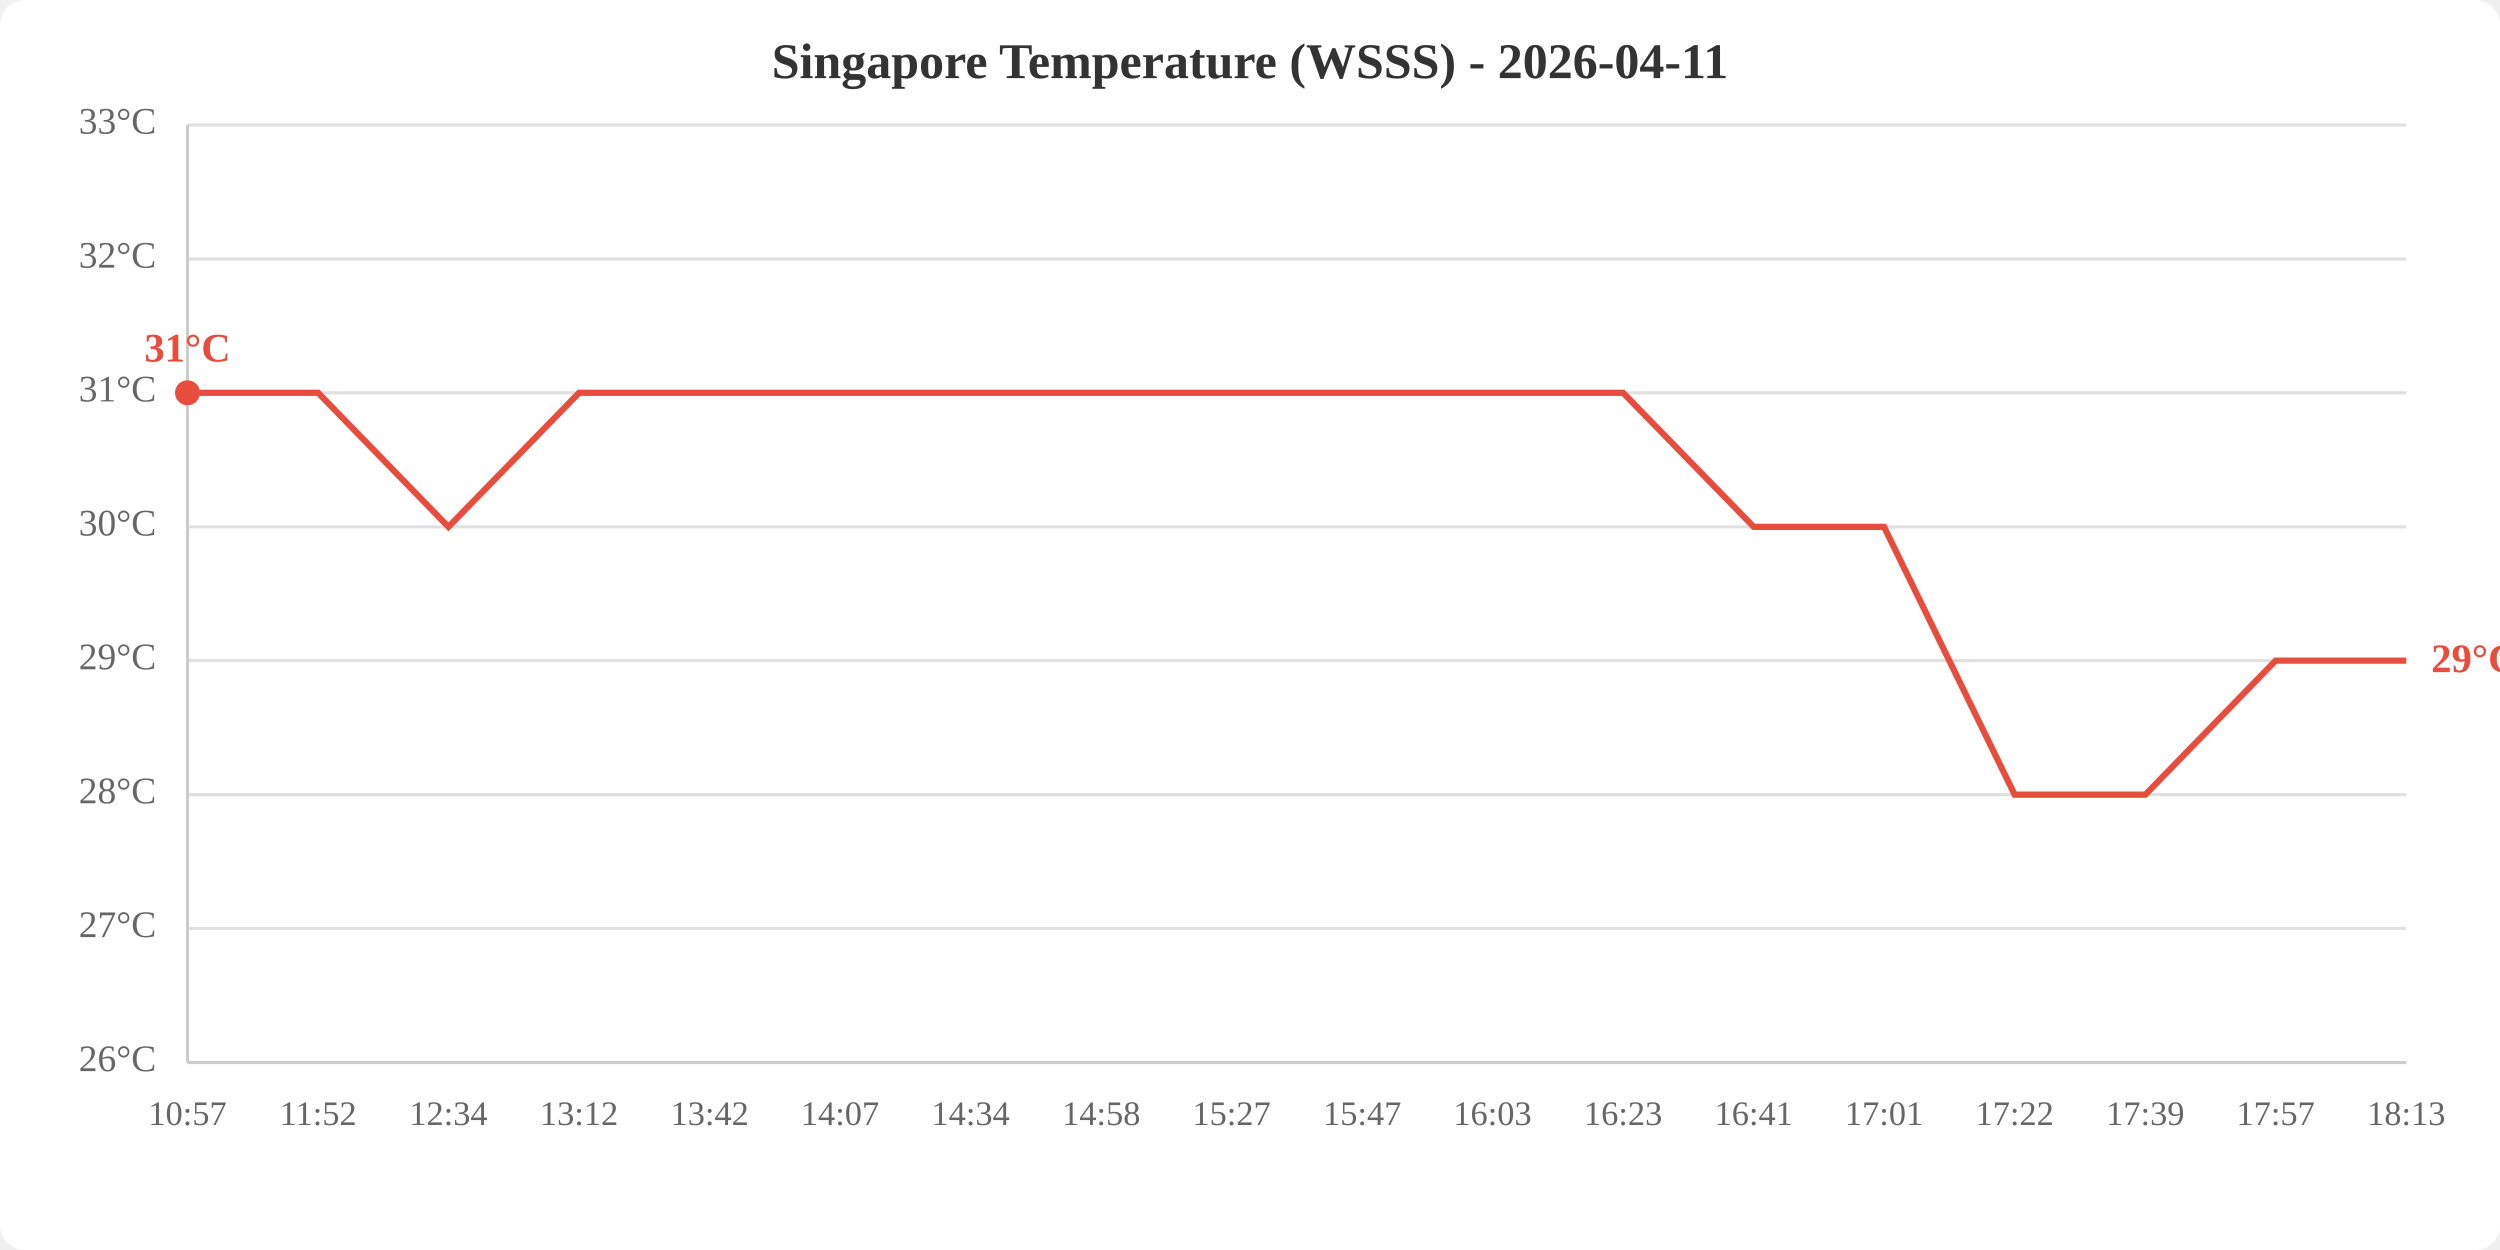
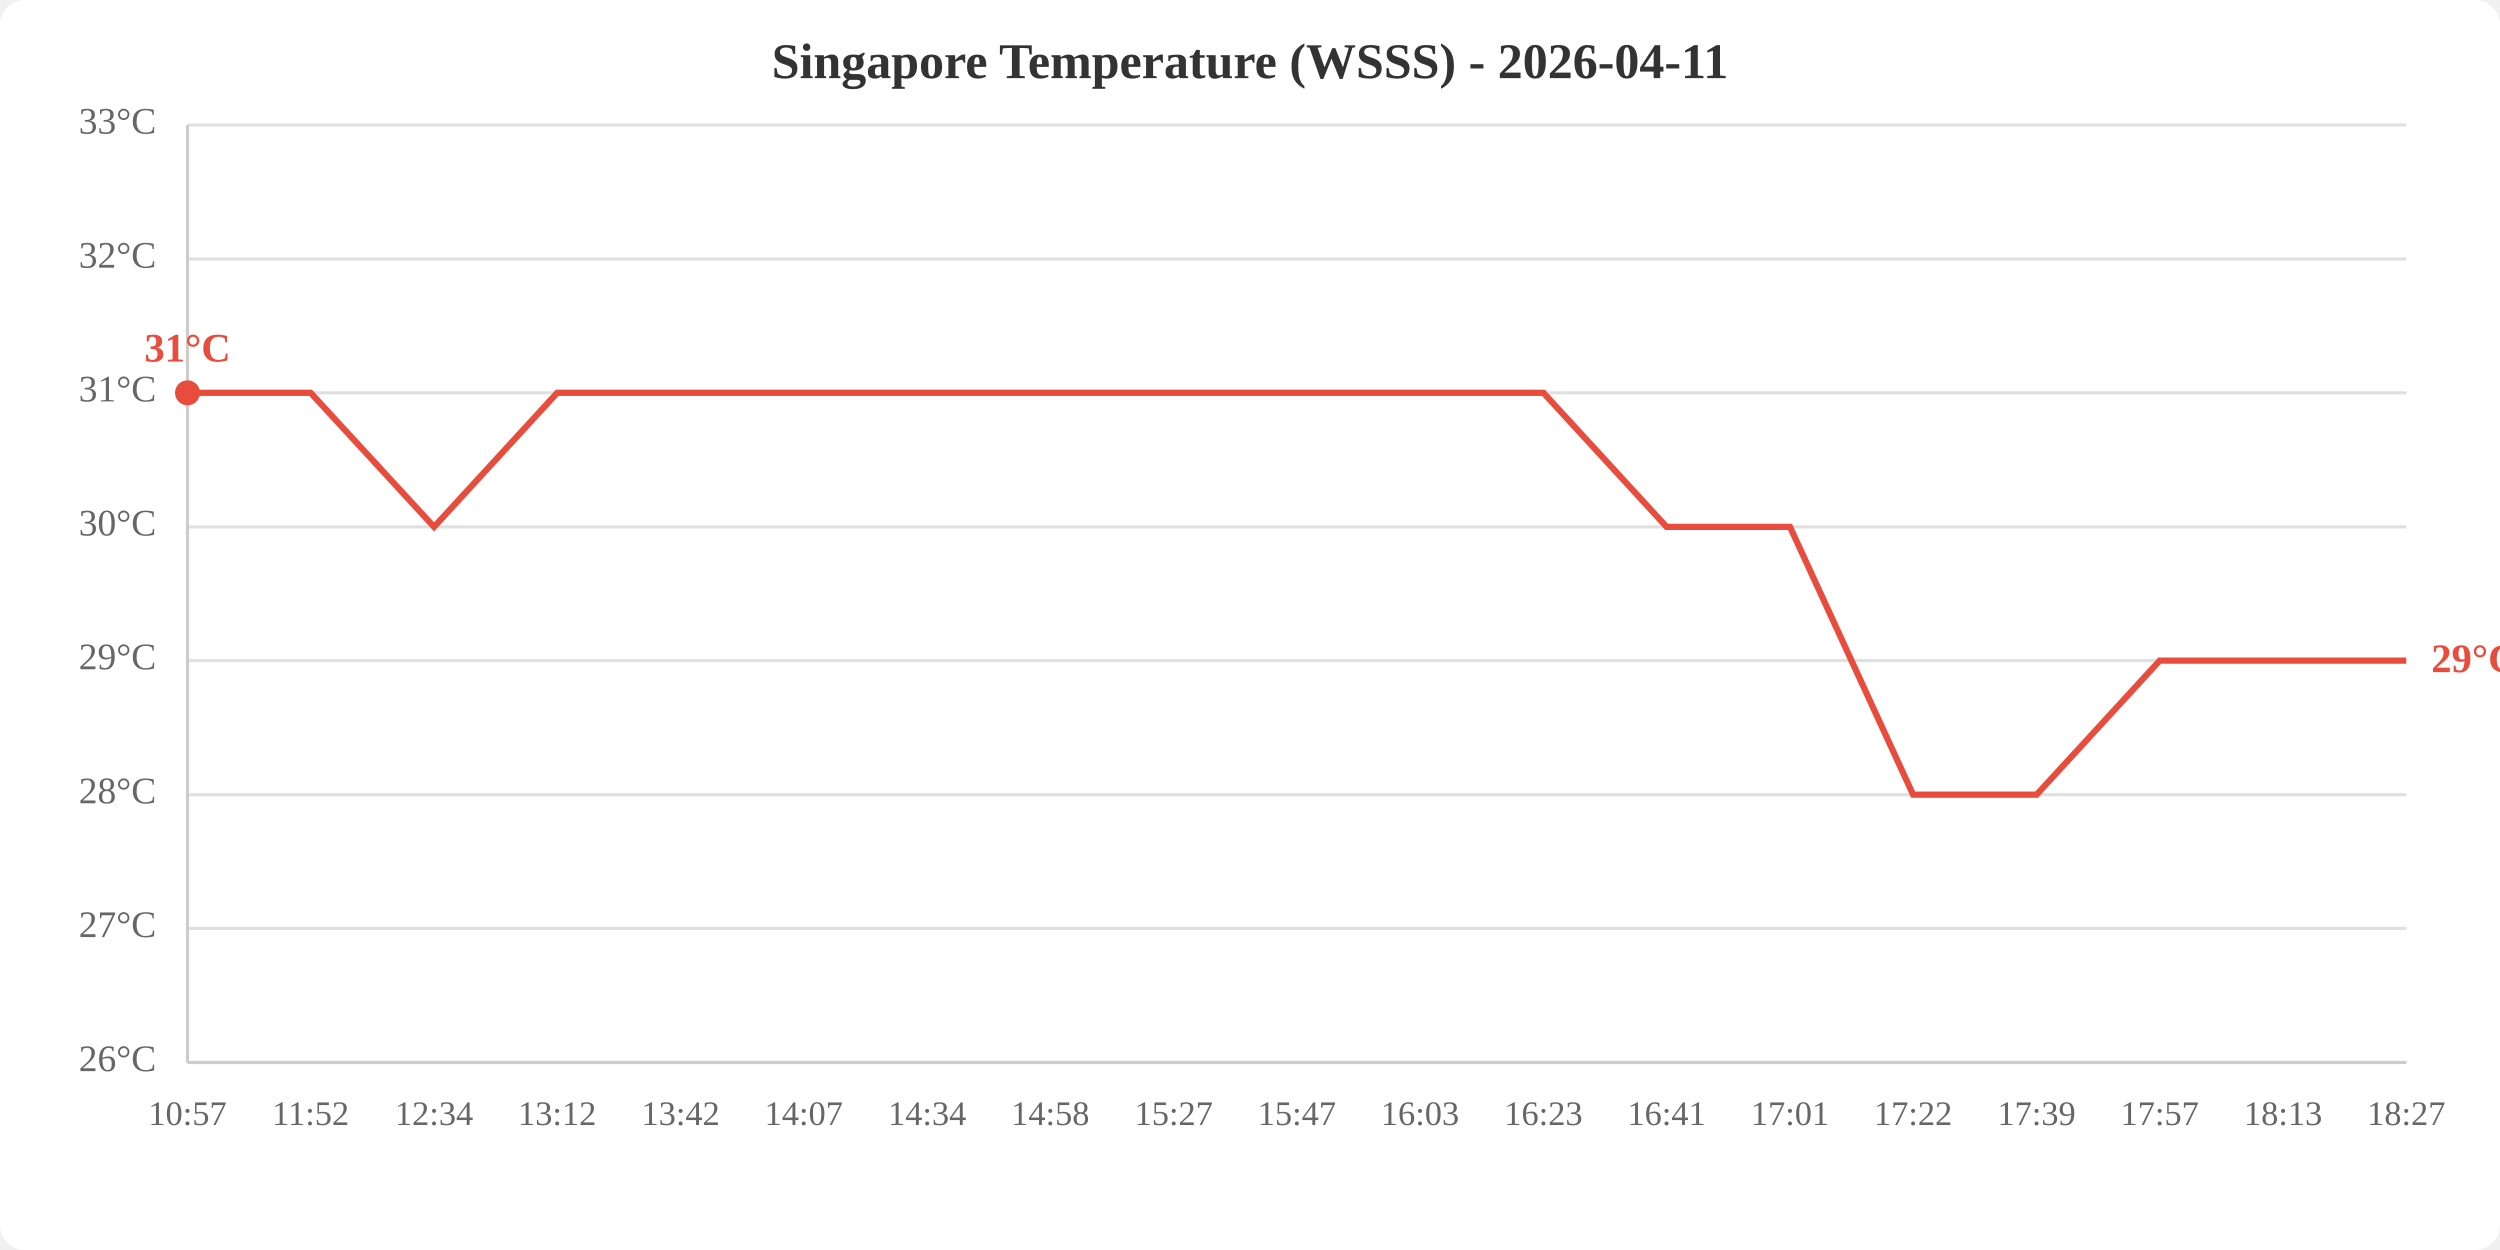
<svg xmlns="http://www.w3.org/2000/svg" viewBox="0 0 800 400" width="800" height="400">
  <rect width="800" height="400" fill="white" rx="8" />
  <text x="400.0" y="25" text-anchor="middle" font-size="16" font-weight="bold" fill="#333">Singapore Temperature (WSSS) - 2026-04-11</text>
  <line x1="60" y1="340.0" x2="770" y2="340.0" stroke="#e0e0e0" stroke-width="1" />
  <line x1="60" y1="297.1" x2="770" y2="297.1" stroke="#e0e0e0" stroke-width="1" />
  <line x1="60" y1="254.3" x2="770" y2="254.3" stroke="#e0e0e0" stroke-width="1" />
  <line x1="60" y1="211.4" x2="770" y2="211.4" stroke="#e0e0e0" stroke-width="1" />
  <line x1="60" y1="168.6" x2="770" y2="168.6" stroke="#e0e0e0" stroke-width="1" />
  <line x1="60" y1="125.7" x2="770" y2="125.7" stroke="#e0e0e0" stroke-width="1" />
  <line x1="60" y1="82.9" x2="770" y2="82.9" stroke="#e0e0e0" stroke-width="1" />
  <line x1="60" y1="40.0" x2="770" y2="40.0" stroke="#e0e0e0" stroke-width="1" />
  <text x="50" y="340.0" text-anchor="end" dominant-baseline="middle" fill="#666" font-size="12">26°C</text>
  <text x="50" y="297.1" text-anchor="end" dominant-baseline="middle" fill="#666" font-size="12">27°C</text>
  <text x="50" y="254.3" text-anchor="end" dominant-baseline="middle" fill="#666" font-size="12">28°C</text>
  <text x="50" y="211.4" text-anchor="end" dominant-baseline="middle" fill="#666" font-size="12">29°C</text>
  <text x="50" y="168.6" text-anchor="end" dominant-baseline="middle" fill="#666" font-size="12">30°C</text>
  <text x="50" y="125.7" text-anchor="end" dominant-baseline="middle" fill="#666" font-size="12">31°C</text>
  <text x="50" y="82.9" text-anchor="end" dominant-baseline="middle" fill="#666" font-size="12">32°C</text>
  <text x="50" y="40.0" text-anchor="end" dominant-baseline="middle" fill="#666" font-size="12">33°C</text>
  <text x="60.0" y="360" text-anchor="middle" fill="#666" font-size="11">10:57</text>
-   <text x="101.8" y="360" text-anchor="middle" fill="#666" font-size="11">11:52</text>
-   <text x="143.5" y="360" text-anchor="middle" fill="#666" font-size="11">12:34</text>
-   <text x="185.3" y="360" text-anchor="middle" fill="#666" font-size="11">13:12</text>
-   <text x="227.1" y="360" text-anchor="middle" fill="#666" font-size="11">13:42</text>
-   <text x="268.8" y="360" text-anchor="middle" fill="#666" font-size="11">14:07</text>
-   <text x="310.6" y="360" text-anchor="middle" fill="#666" font-size="11">14:34</text>
-   <text x="352.4" y="360" text-anchor="middle" fill="#666" font-size="11">14:58</text>
-   <text x="394.1" y="360" text-anchor="middle" fill="#666" font-size="11">15:27</text>
-   <text x="435.9" y="360" text-anchor="middle" fill="#666" font-size="11">15:47</text>
-   <text x="477.6" y="360" text-anchor="middle" fill="#666" font-size="11">16:03</text>
-   <text x="519.4" y="360" text-anchor="middle" fill="#666" font-size="11">16:23</text>
-   <text x="561.2" y="360" text-anchor="middle" fill="#666" font-size="11">16:41</text>
-   <text x="602.9" y="360" text-anchor="middle" fill="#666" font-size="11">17:01</text>
-   <text x="644.7" y="360" text-anchor="middle" fill="#666" font-size="11">17:22</text>
-   <text x="686.5" y="360" text-anchor="middle" fill="#666" font-size="11">17:39</text>
-   <text x="728.2" y="360" text-anchor="middle" fill="#666" font-size="11">17:57</text>
-   <text x="770.0" y="360" text-anchor="middle" fill="#666" font-size="11">18:13</text>
+   <text x="99.4" y="360" text-anchor="middle" fill="#666" font-size="11">11:52</text>
+   <text x="138.9" y="360" text-anchor="middle" fill="#666" font-size="11">12:34</text>
+   <text x="178.3" y="360" text-anchor="middle" fill="#666" font-size="11">13:12</text>
+   <text x="217.8" y="360" text-anchor="middle" fill="#666" font-size="11">13:42</text>
+   <text x="257.2" y="360" text-anchor="middle" fill="#666" font-size="11">14:07</text>
+   <text x="296.7" y="360" text-anchor="middle" fill="#666" font-size="11">14:34</text>
+   <text x="336.1" y="360" text-anchor="middle" fill="#666" font-size="11">14:58</text>
+   <text x="375.6" y="360" text-anchor="middle" fill="#666" font-size="11">15:27</text>
+   <text x="415.0" y="360" text-anchor="middle" fill="#666" font-size="11">15:47</text>
+   <text x="454.4" y="360" text-anchor="middle" fill="#666" font-size="11">16:03</text>
+   <text x="493.9" y="360" text-anchor="middle" fill="#666" font-size="11">16:23</text>
+   <text x="533.3" y="360" text-anchor="middle" fill="#666" font-size="11">16:41</text>
+   <text x="572.8" y="360" text-anchor="middle" fill="#666" font-size="11">17:01</text>
+   <text x="612.2" y="360" text-anchor="middle" fill="#666" font-size="11">17:22</text>
+   <text x="651.7" y="360" text-anchor="middle" fill="#666" font-size="11">17:39</text>
+   <text x="691.1" y="360" text-anchor="middle" fill="#666" font-size="11">17:57</text>
+   <text x="730.6" y="360" text-anchor="middle" fill="#666" font-size="11">18:13</text>
+   <text x="770.0" y="360" text-anchor="middle" fill="#666" font-size="11">18:27</text>
  <line x1="60" y1="40" x2="60" y2="340" stroke="#ccc" stroke-width="1" />
  <line x1="60" y1="340" x2="770" y2="340" stroke="#ccc" stroke-width="1" />
-   <polyline points="60.0,125.7 101.8,125.7 143.5,168.6 185.3,125.7 227.1,125.7 268.8,125.7 310.6,125.7 352.4,125.7 394.1,125.7 435.9,125.7 477.6,125.7 519.4,125.7 561.2,168.6 602.9,168.6 644.7,254.3 686.5,254.3 728.2,211.4 770.0,211.4" fill="none" stroke="#e74c3c" stroke-width="2" />
+   <polyline points="60.0,125.7 99.4,125.7 138.9,168.6 178.3,125.7 217.8,125.7 257.2,125.7 296.7,125.7 336.1,125.7 375.6,125.7 415.0,125.7 454.4,125.7 493.9,125.7 533.3,168.6 572.8,168.6 612.2,254.3 651.7,254.3 691.1,211.4 730.6,211.4 770.0,211.4" fill="none" stroke="#e74c3c" stroke-width="2" />
  <circle cx="60.0" cy="125.7" r="4" fill="#e74c3c" />
  <text x="60.0" y="115.7" text-anchor="middle" fill="#e74c3c" font-size="13" font-weight="bold">31°C</text>
  <text x="778.0" y="211.4" fill="#e74c3c" font-size="13" font-weight="bold" dominant-baseline="middle">29°C</text>
</svg>
